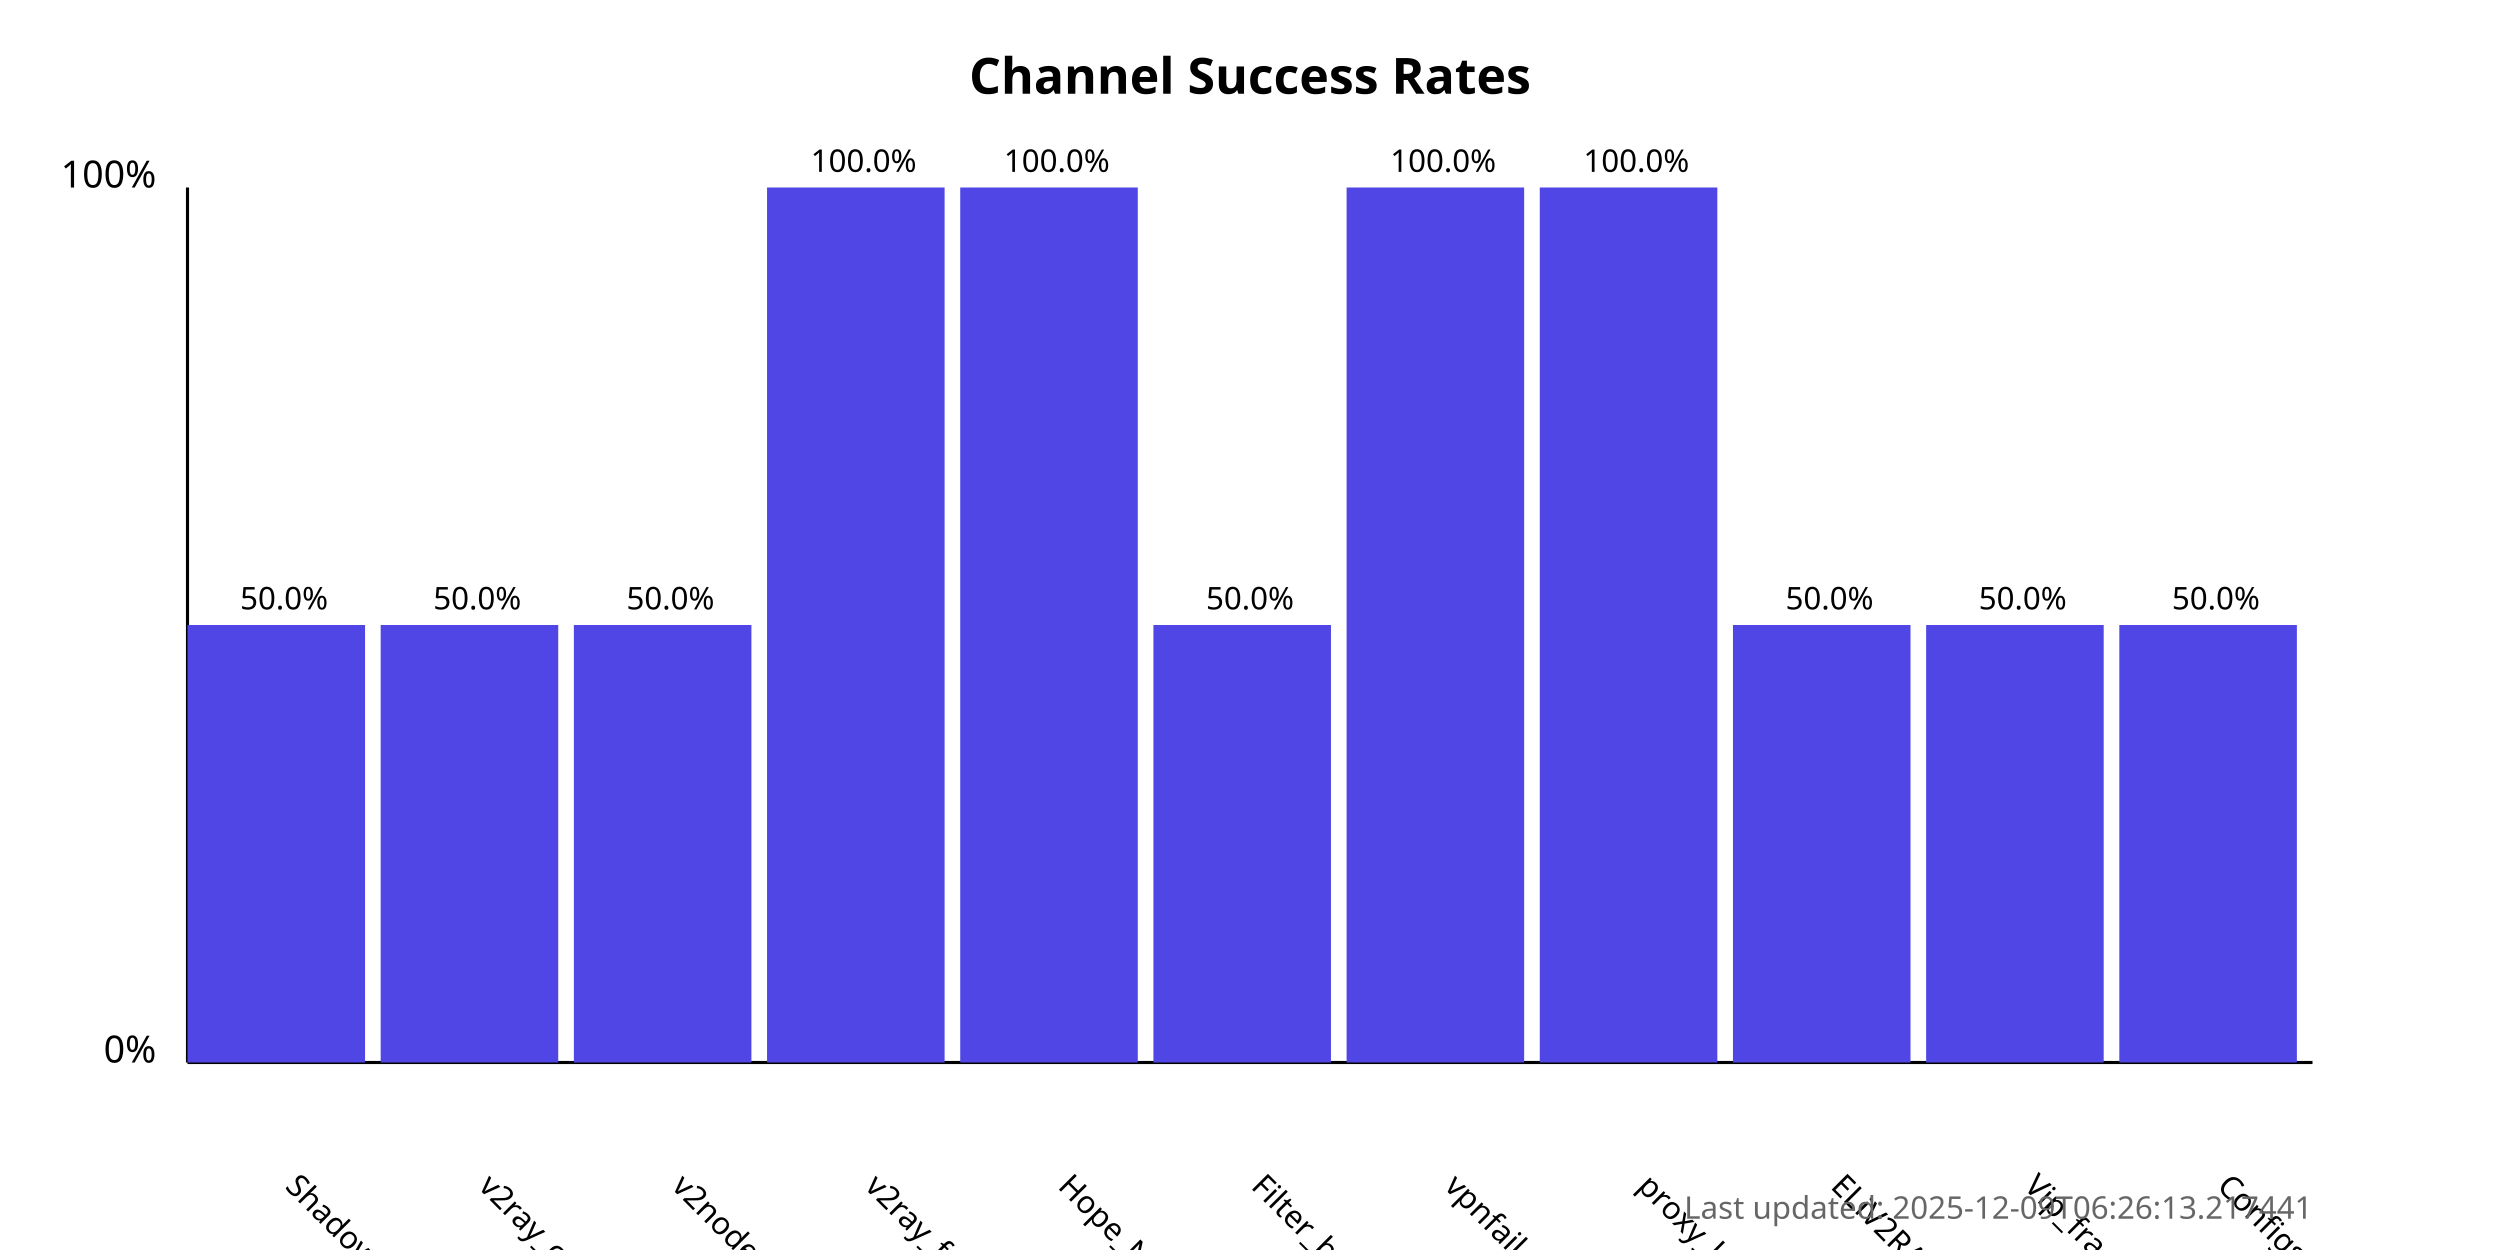
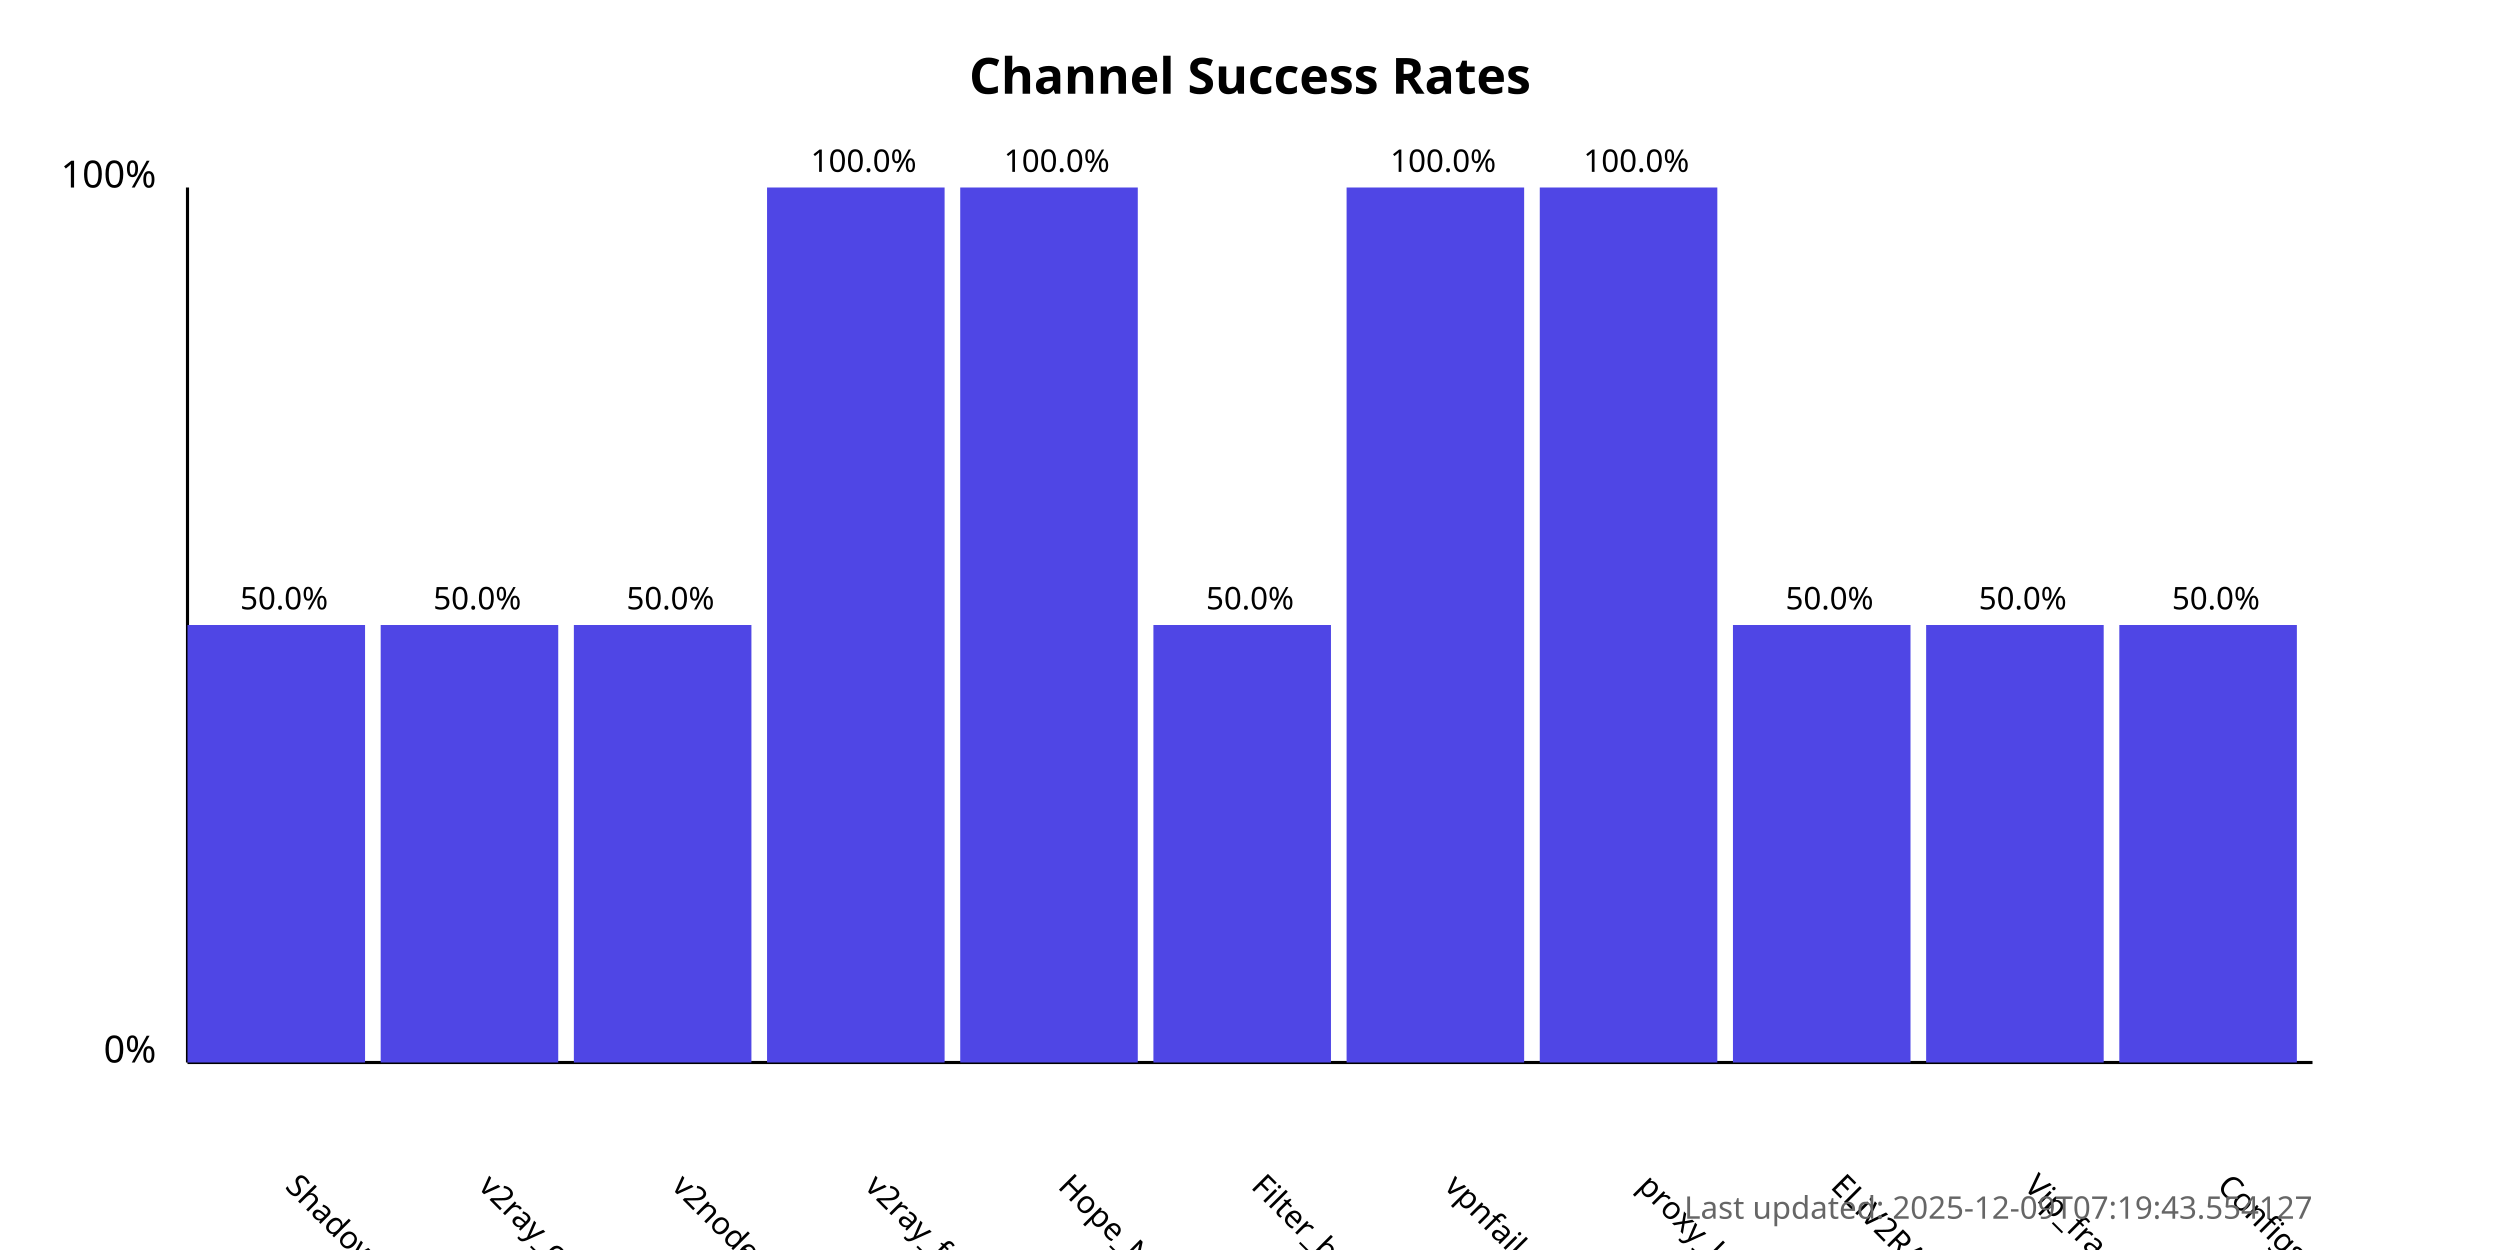
<svg xmlns="http://www.w3.org/2000/svg" width="800" height="400">
  <style>
            .chart-title { font: bold 16px sans-serif; }
            .axis-label { font: 12px sans-serif; }
            .tick-label { font: 10px sans-serif; }
            .bar { fill: #4f46e5; }
            .bar:hover { fill: #6366f1; }
            .timestamp { font: 10px sans-serif; fill: #666; }
        </style>
  <text x="400.0" y="30" text-anchor="middle" class="chart-title">
            Channel Success Rates
        </text>
  <line x1="60" y1="340" x2="60" y2="60" stroke="black" stroke-width="1" />
  <line x1="60" y1="340" x2="740" y2="340" stroke="black" stroke-width="1" />
  <text x="50" y="340" text-anchor="end" class="axis-label">0%</text>
  <text x="50" y="60" text-anchor="end" class="axis-label">100%</text>
  <g>
    <rect x="60" y="200.0" width="56.818" height="140.0" class="bar" />
    <text x="90.909" y="380" transform="rotate(45, 90.90909, 380)" text-anchor="start" class="tick-label">
                ShadowProxy66
            </text>
    <text x="90.909" y="195.0" text-anchor="middle" class="tick-label">
                50.0%
            </text>
  </g>
  <g>
    <rect x="121.818" y="200.0" width="56.818" height="140.0" class="bar" />
    <text x="152.727" y="380" transform="rotate(45, 152.7273, 380)" text-anchor="start" class="tick-label">
                v2ray_configs_pool
            </text>
    <text x="152.727" y="195.0" text-anchor="middle" class="tick-label">
                50.0%
            </text>
  </g>
  <g>
    <rect x="183.636" y="200.0" width="56.818" height="140.0" class="bar" />
    <text x="214.545" y="380" transform="rotate(45, 214.5455, 380)" text-anchor="start" class="tick-label">
                v2nodes
            </text>
    <text x="214.545" y="195.0" text-anchor="middle" class="tick-label">
                50.0%
            </text>
  </g>
  <g>
    <rect x="245.455" y="60.0" width="56.818" height="280.0" class="bar" />
    <text x="276.364" y="380" transform="rotate(45, 276.3636, 380)" text-anchor="start" class="tick-label">
                v2ray_free_conf
            </text>
    <text x="276.364" y="55.0" text-anchor="middle" class="tick-label">
                100.0%
            </text>
  </g>
  <g>
    <rect x="307.273" y="60.0" width="56.818" height="280.0" class="bar" />
    <text x="338.182" y="380" transform="rotate(45, 338.1818, 380)" text-anchor="start" class="tick-label">
                Hope_Net
            </text>
    <text x="338.182" y="55.0" text-anchor="middle" class="tick-label">
                100.0%
            </text>
  </g>
  <g>
    <rect x="369.091" y="200.0" width="56.818" height="140.0" class="bar" />
    <text x="400.0" y="380" transform="rotate(45, 400.0, 380)" text-anchor="start" class="tick-label">
                Filter_breaker
            </text>
    <text x="400.0" y="195.0" text-anchor="middle" class="tick-label">
                50.0%
            </text>
  </g>
  <g>
    <rect x="430.909" y="60.0" width="56.818" height="280.0" class="bar" />
    <text x="461.818" y="380" transform="rotate(45, 461.8182, 380)" text-anchor="start" class="tick-label">
                vpnfail_vless
            </text>
    <text x="461.818" y="55.0" text-anchor="middle" class="tick-label">
                100.0%
            </text>
  </g>
  <g>
    <rect x="492.727" y="60.0" width="56.818" height="280.0" class="bar" />
    <text x="523.636" y="380" transform="rotate(45, 523.6364, 380)" text-anchor="start" class="tick-label">
                proxy_kafee
            </text>
    <text x="523.636" y="55.0" text-anchor="middle" class="tick-label">
                100.0%
            </text>
  </g>
  <g>
    <rect x="554.545" y="200.0" width="56.818" height="140.0" class="bar" />
    <text x="585.455" y="380" transform="rotate(45, 585.4545, 380)" text-anchor="start" class="tick-label">
                ELiV2RAY
            </text>
    <text x="585.455" y="195.0" text-anchor="middle" class="tick-label">
                50.0%
            </text>
  </g>
  <g>
    <rect x="616.364" y="200.0" width="56.818" height="140.0" class="bar" />
    <text x="647.273" y="380" transform="rotate(45, 647.2727, 380)" text-anchor="start" class="tick-label">
                Vip_fragment_v2ray
            </text>
    <text x="647.273" y="195.0" text-anchor="middle" class="tick-label">
                50.0%
            </text>
  </g>
  <g>
    <rect x="678.182" y="200.0" width="56.818" height="140.0" class="bar" />
    <text x="709.091" y="380" transform="rotate(45, 709.0909, 380)" text-anchor="start" class="tick-label">
                ConfigsHubPlus
            </text>
    <text x="709.091" y="195.0" text-anchor="middle" class="tick-label">
                50.0%
            </text>
  </g>
  <text x="740" y="390" text-anchor="end" class="timestamp">
-             Last updated: 2025-12-09T06:26:13.217441
+             Last updated: 2025-12-09T07:19:43.554127
        </text>
</svg>
